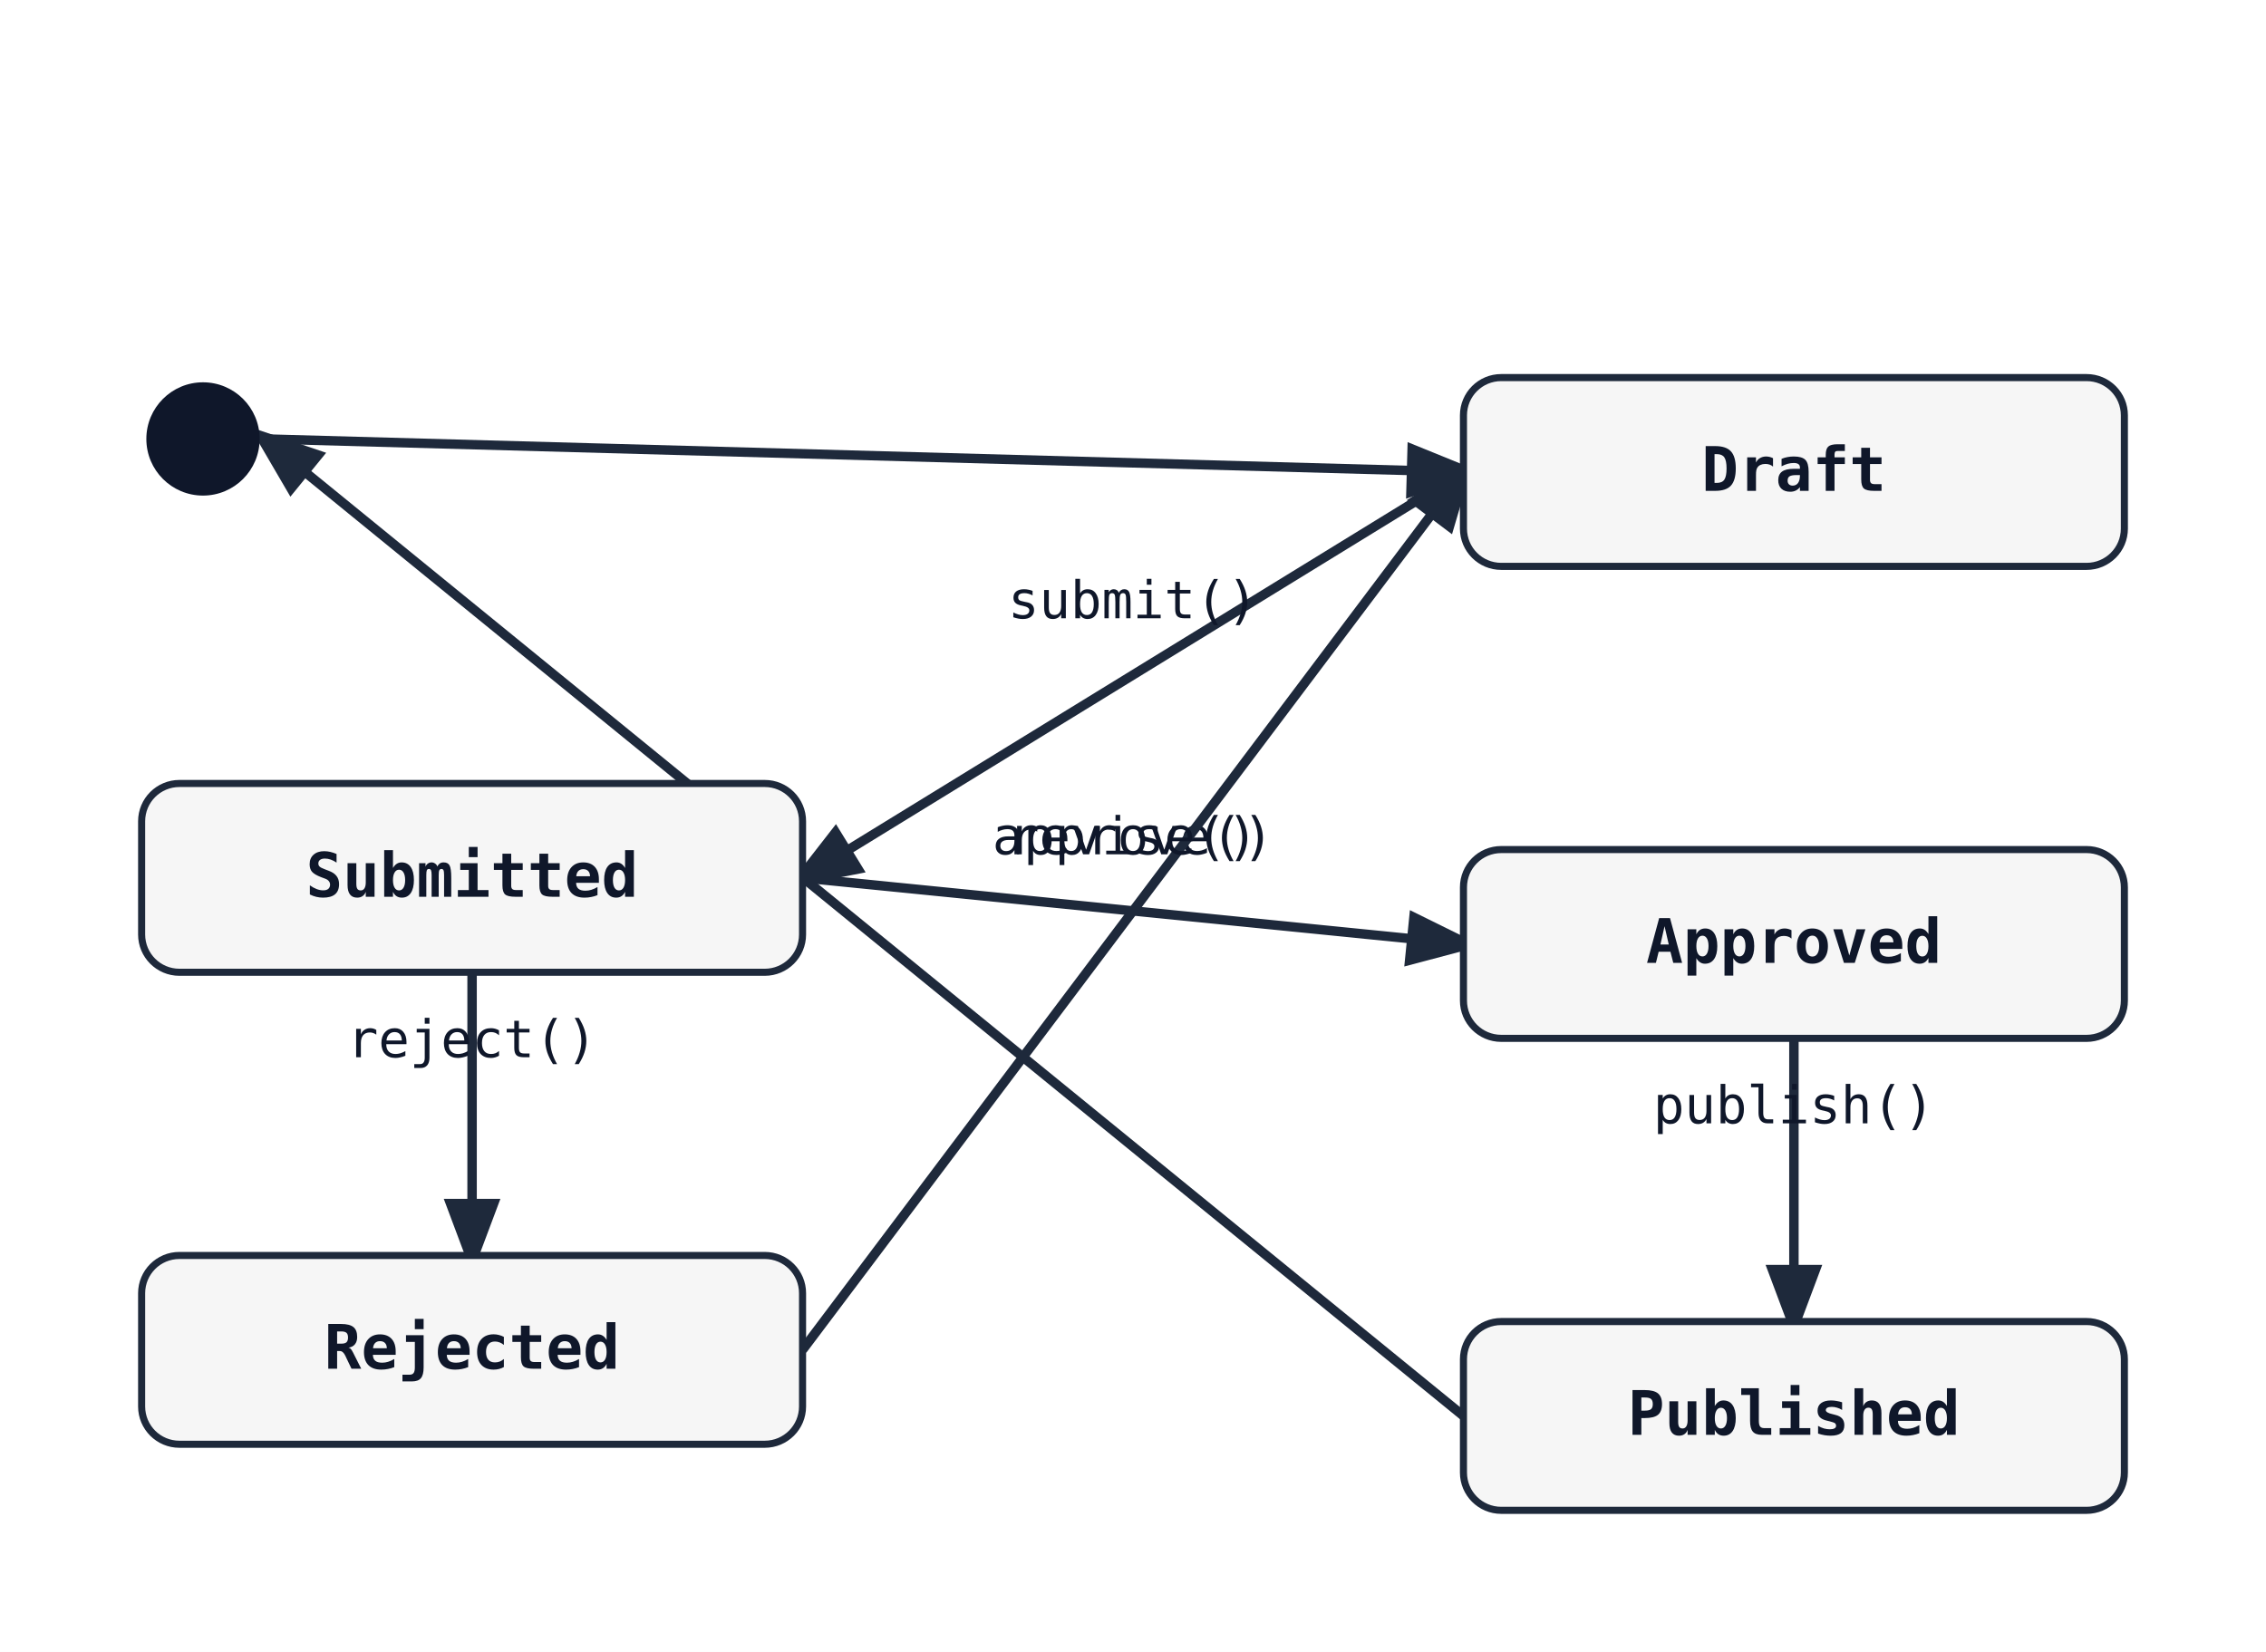
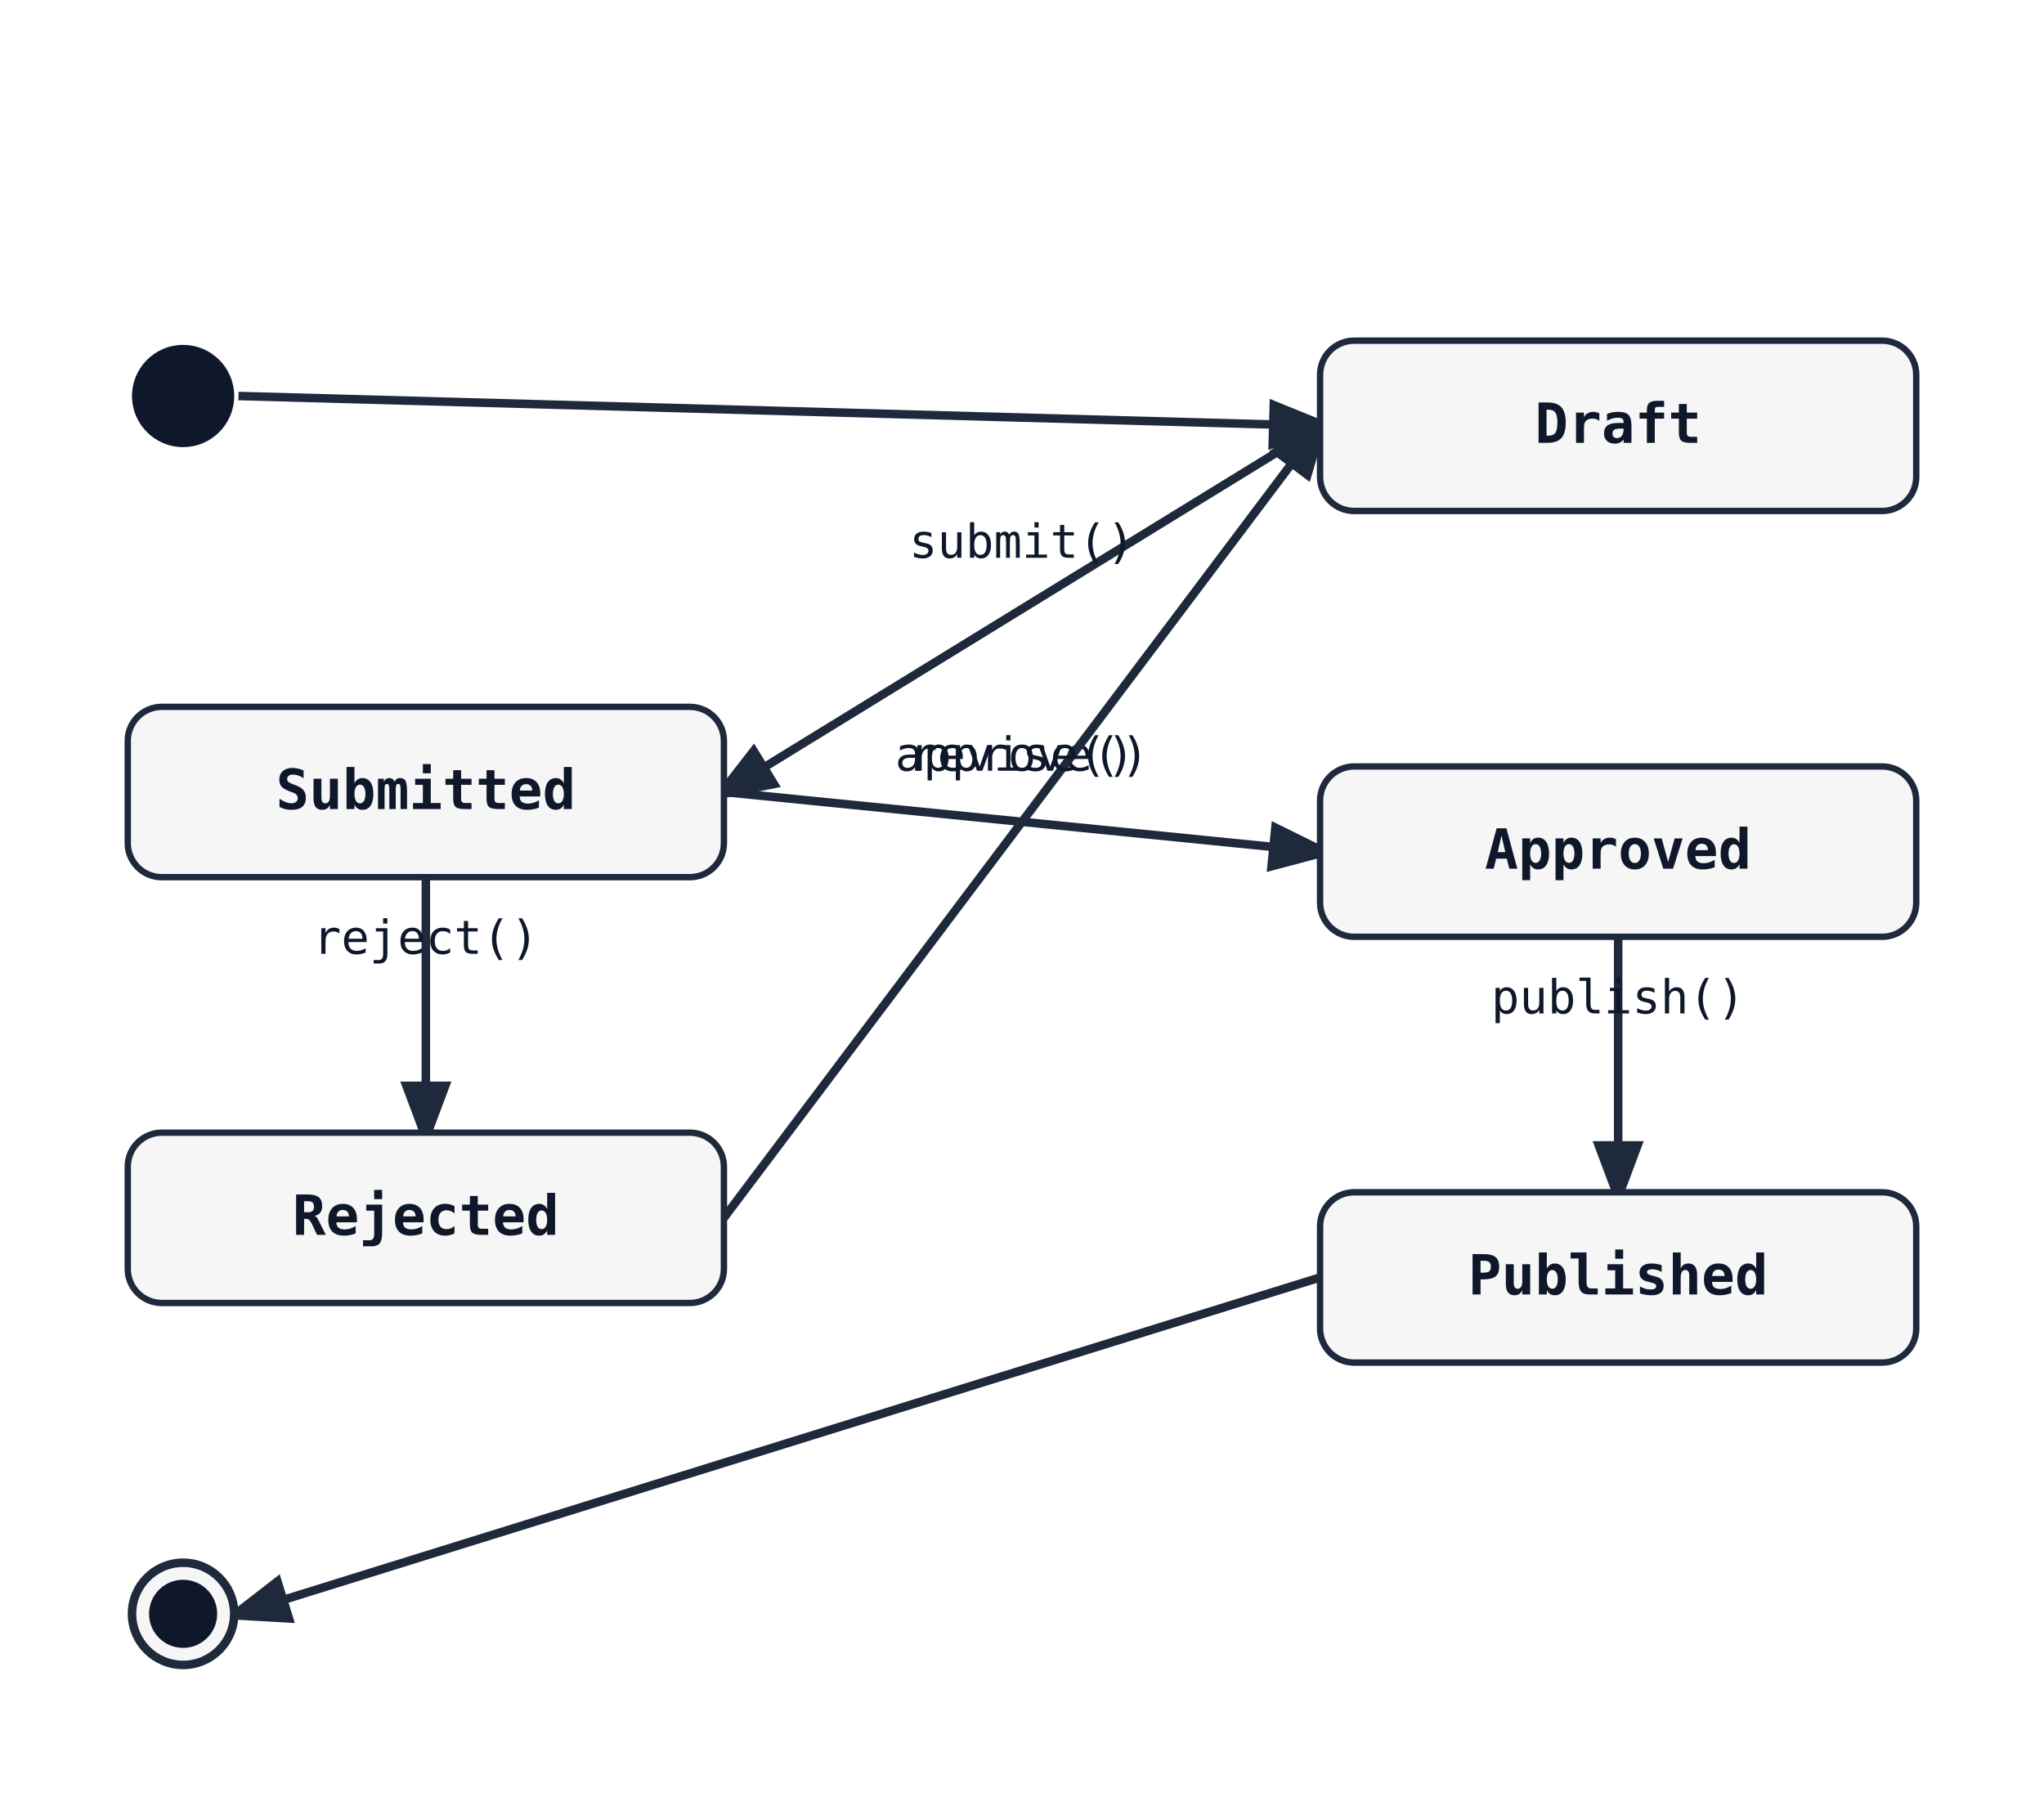
- <svg xmlns="http://www.w3.org/2000/svg" width="480" height="350" viewBox="0 0 480 350">
+ <svg xmlns="http://www.w3.org/2000/svg" width="480" height="422" viewBox="0 0 480 422">
  <rect width="100%" height="100%" fill="white" />
  <defs>
    <marker id="arrow" markerWidth="8" markerHeight="8" refX="6" refY="3" orient="auto">
      <path d="M0,0 L0,6 L8,3 z" fill="#1e293b" />
    </marker>
  </defs>
  <line class="state-transition" data-state-from="[*]" data-state-to="Draft" x1="56" y1="93" x2="310" y2="100" stroke="#1e293b" stroke-width="2" marker-end="url(#arrow)" />
  <line class="state-transition" data-state-from="Draft" data-state-to="Submitted" x1="310" y1="100" x2="170" y2="186" stroke="#1e293b" stroke-width="2" marker-end="url(#arrow)" />
  <text x="240" y="131" font-family="monospace" font-size="11" fill="#0f172a" text-anchor="middle">submit()</text>
  <line class="state-transition" data-state-from="Submitted" data-state-to="Approved" x1="170" y1="186" x2="310" y2="200" stroke="#1e293b" stroke-width="2" marker-end="url(#arrow)" />
  <text x="240" y="181" font-family="monospace" font-size="11" fill="#0f172a" text-anchor="middle">approve()</text>
  <line class="state-transition" data-state-from="Submitted" data-state-to="Rejected" x1="100" y1="206" x2="100" y2="266" stroke="#1e293b" stroke-width="2" marker-end="url(#arrow)" />
  <text x="100" y="224" font-family="monospace" font-size="11" fill="#0f172a" text-anchor="middle">reject()</text>
  <line class="state-transition" data-state-from="Approved" data-state-to="Published" x1="380" y1="220" x2="380" y2="280" stroke="#1e293b" stroke-width="2" marker-end="url(#arrow)" />
  <text x="380" y="238" font-family="monospace" font-size="11" fill="#0f172a" text-anchor="middle">publish()</text>
  <line class="state-transition" data-state-from="Rejected" data-state-to="Draft" x1="170" y1="286" x2="310" y2="100" stroke="#1e293b" stroke-width="2" marker-end="url(#arrow)" />
  <text x="240" y="181" font-family="monospace" font-size="11" fill="#0f172a" text-anchor="middle">revise()</text>
-   <line class="state-transition" data-state-from="Published" data-state-to="[*]" x1="310" y1="300" x2="56" y2="93" stroke="#1e293b" stroke-width="2" marker-end="url(#arrow)" />
+   <line class="state-transition" data-state-from="Published" data-state-to="[*]__end" x1="310" y1="300" x2="56" y2="379" stroke="#1e293b" stroke-width="2" marker-end="url(#arrow)" />
  <circle cx="43" cy="93" r="12" fill="#0f172a" />
  <rect x="310" y="80" width="140" height="40" rx="8" ry="8" fill="#f6f6f6" stroke="#1e293b" stroke-width="1.5" />
  <text x="380" y="104" font-family="monospace" font-size="13" font-weight="600" text-anchor="middle" fill="#0f172a">Draft</text>
  <rect x="30" y="166" width="140" height="40" rx="8" ry="8" fill="#f6f6f6" stroke="#1e293b" stroke-width="1.5" />
  <text x="100" y="190" font-family="monospace" font-size="13" font-weight="600" text-anchor="middle" fill="#0f172a">Submitted</text>
  <rect x="310" y="180" width="140" height="40" rx="8" ry="8" fill="#f6f6f6" stroke="#1e293b" stroke-width="1.5" />
  <text x="380" y="204" font-family="monospace" font-size="13" font-weight="600" text-anchor="middle" fill="#0f172a">Approved</text>
  <rect x="30" y="266" width="140" height="40" rx="8" ry="8" fill="#f6f6f6" stroke="#1e293b" stroke-width="1.5" />
  <text x="100" y="290" font-family="monospace" font-size="13" font-weight="600" text-anchor="middle" fill="#0f172a">Rejected</text>
  <rect x="310" y="280" width="140" height="40" rx="8" ry="8" fill="#f6f6f6" stroke="#1e293b" stroke-width="1.5" />
  <text x="380" y="304" font-family="monospace" font-size="13" font-weight="600" text-anchor="middle" fill="#0f172a">Published</text>
+   <circle cx="43" cy="379" r="12" fill="#f6f6f6" stroke="#1e293b" stroke-width="2" />
+   <circle cx="43" cy="379" r="8" fill="#0f172a" />
</svg>
